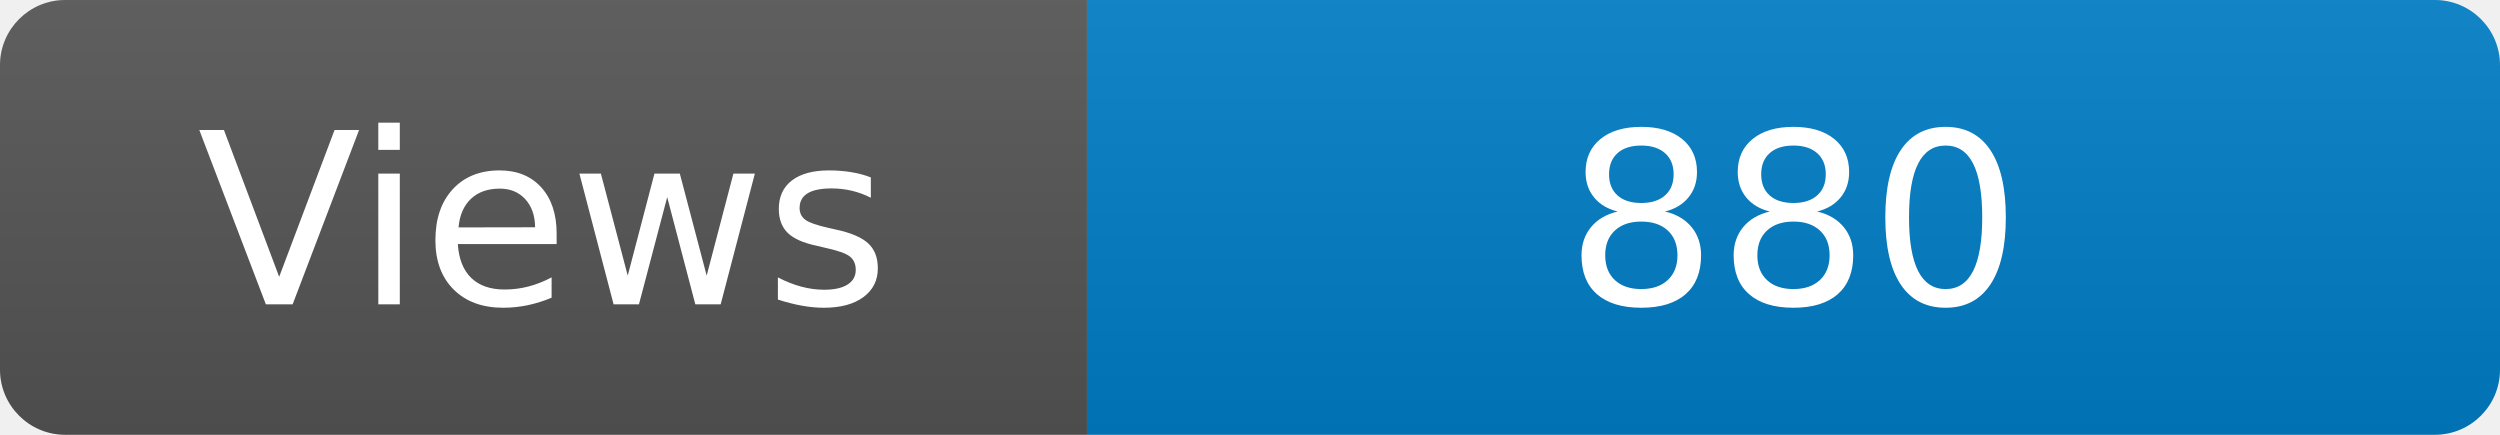
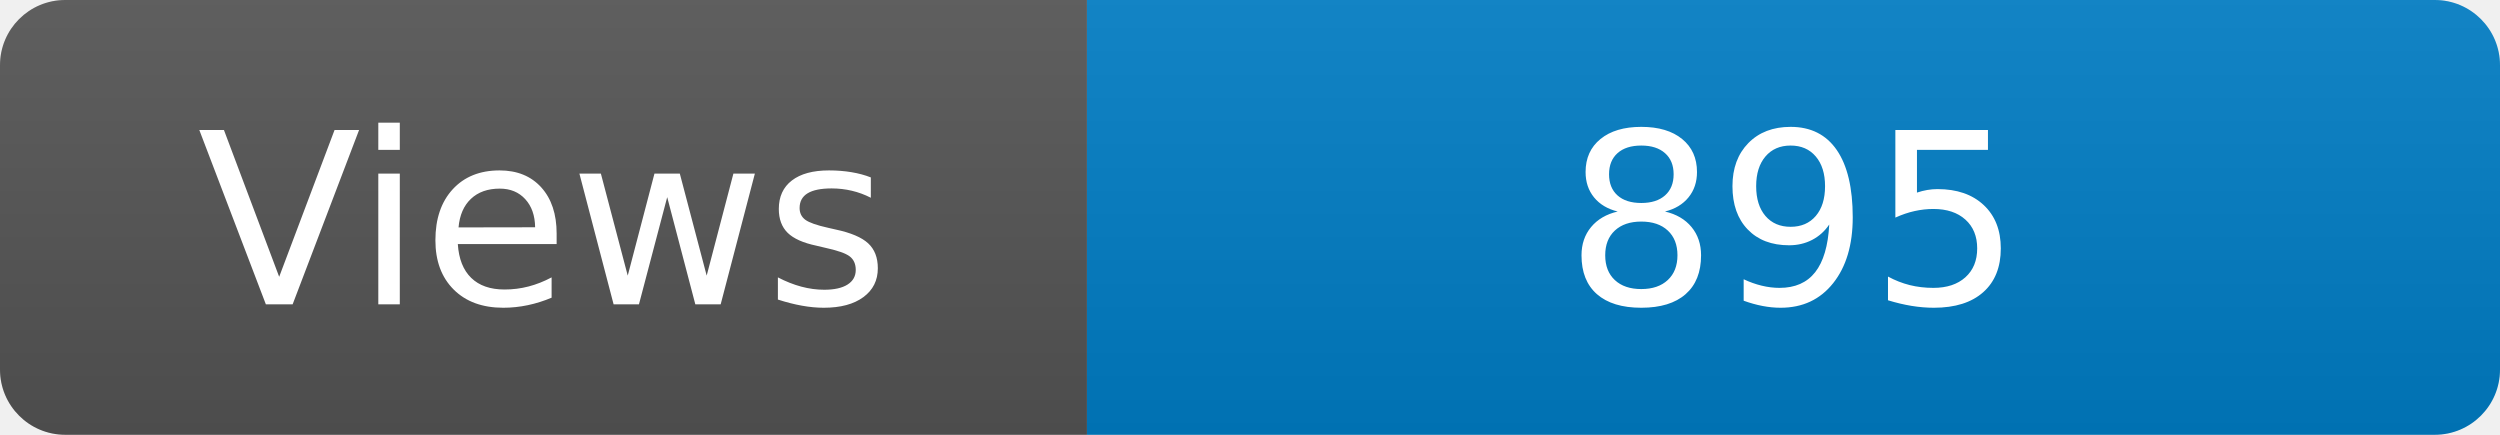
<svg xmlns="http://www.w3.org/2000/svg" width="115" height="20" role="img" aria-label="Maintained?: yes">
  <linearGradient id="s" x2="0" y2="100%">
    <stop offset="0" stop-color="#bbb" stop-opacity=".1" />
    <stop offset="1" stop-opacity=".1" />
  </linearGradient>
  <clipPath id="r">
    <rect width="115" height="20" rx="3" fill="#fff" />
  </clipPath>
  <g clip-path="url(#r)">
    <rect width="50" height="20" fill="#555" />
    <rect x="50" width="160" height="20" fill="#007ec6" />
    <rect width="115" height="20" fill="url(#s)" />
  </g>
  <g fill="#fff" text-anchor="middle" font-family="Verdana,Geneva,DejaVu Sans,sans-serif" font-size="110">
    <text x="250" y="140" transform="scale(.1)" fill="#fff">Views</text>
-     <text x="825" y="140" transform="scale(.1)" fill="#fff">880</text>
+     <text x="825" y="140" transform="scale(.1)" fill="#fff">895</text>
  </g>
</svg>
